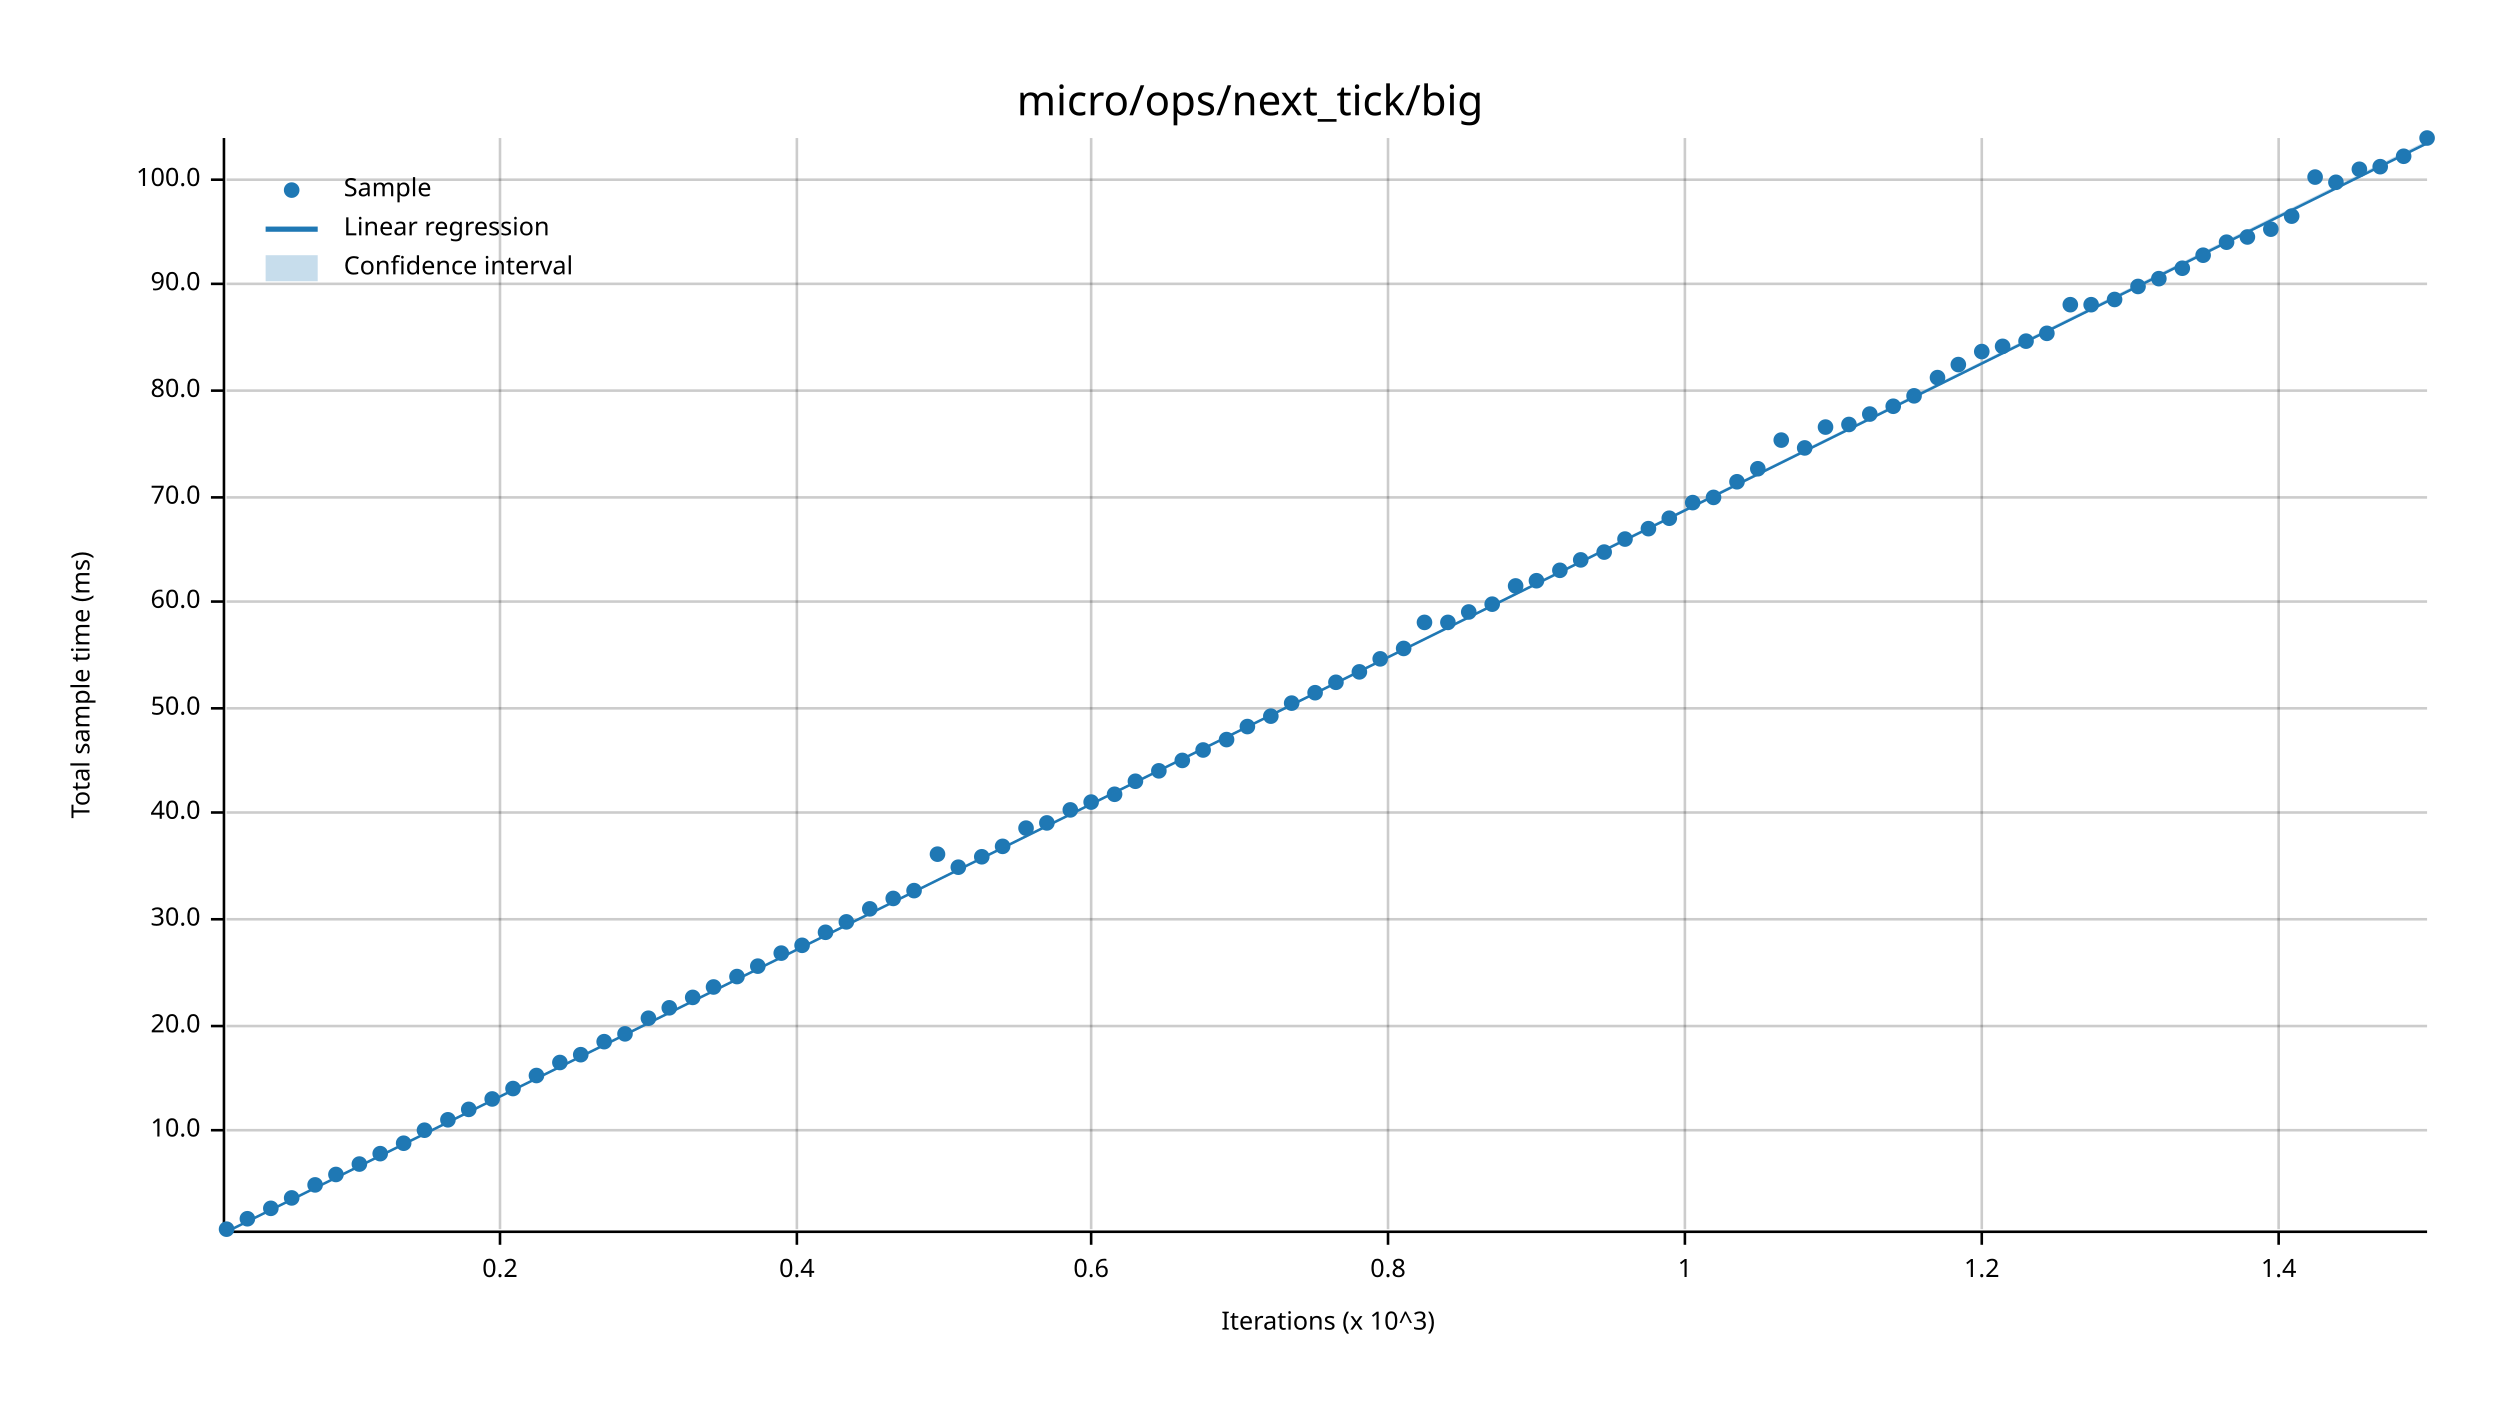
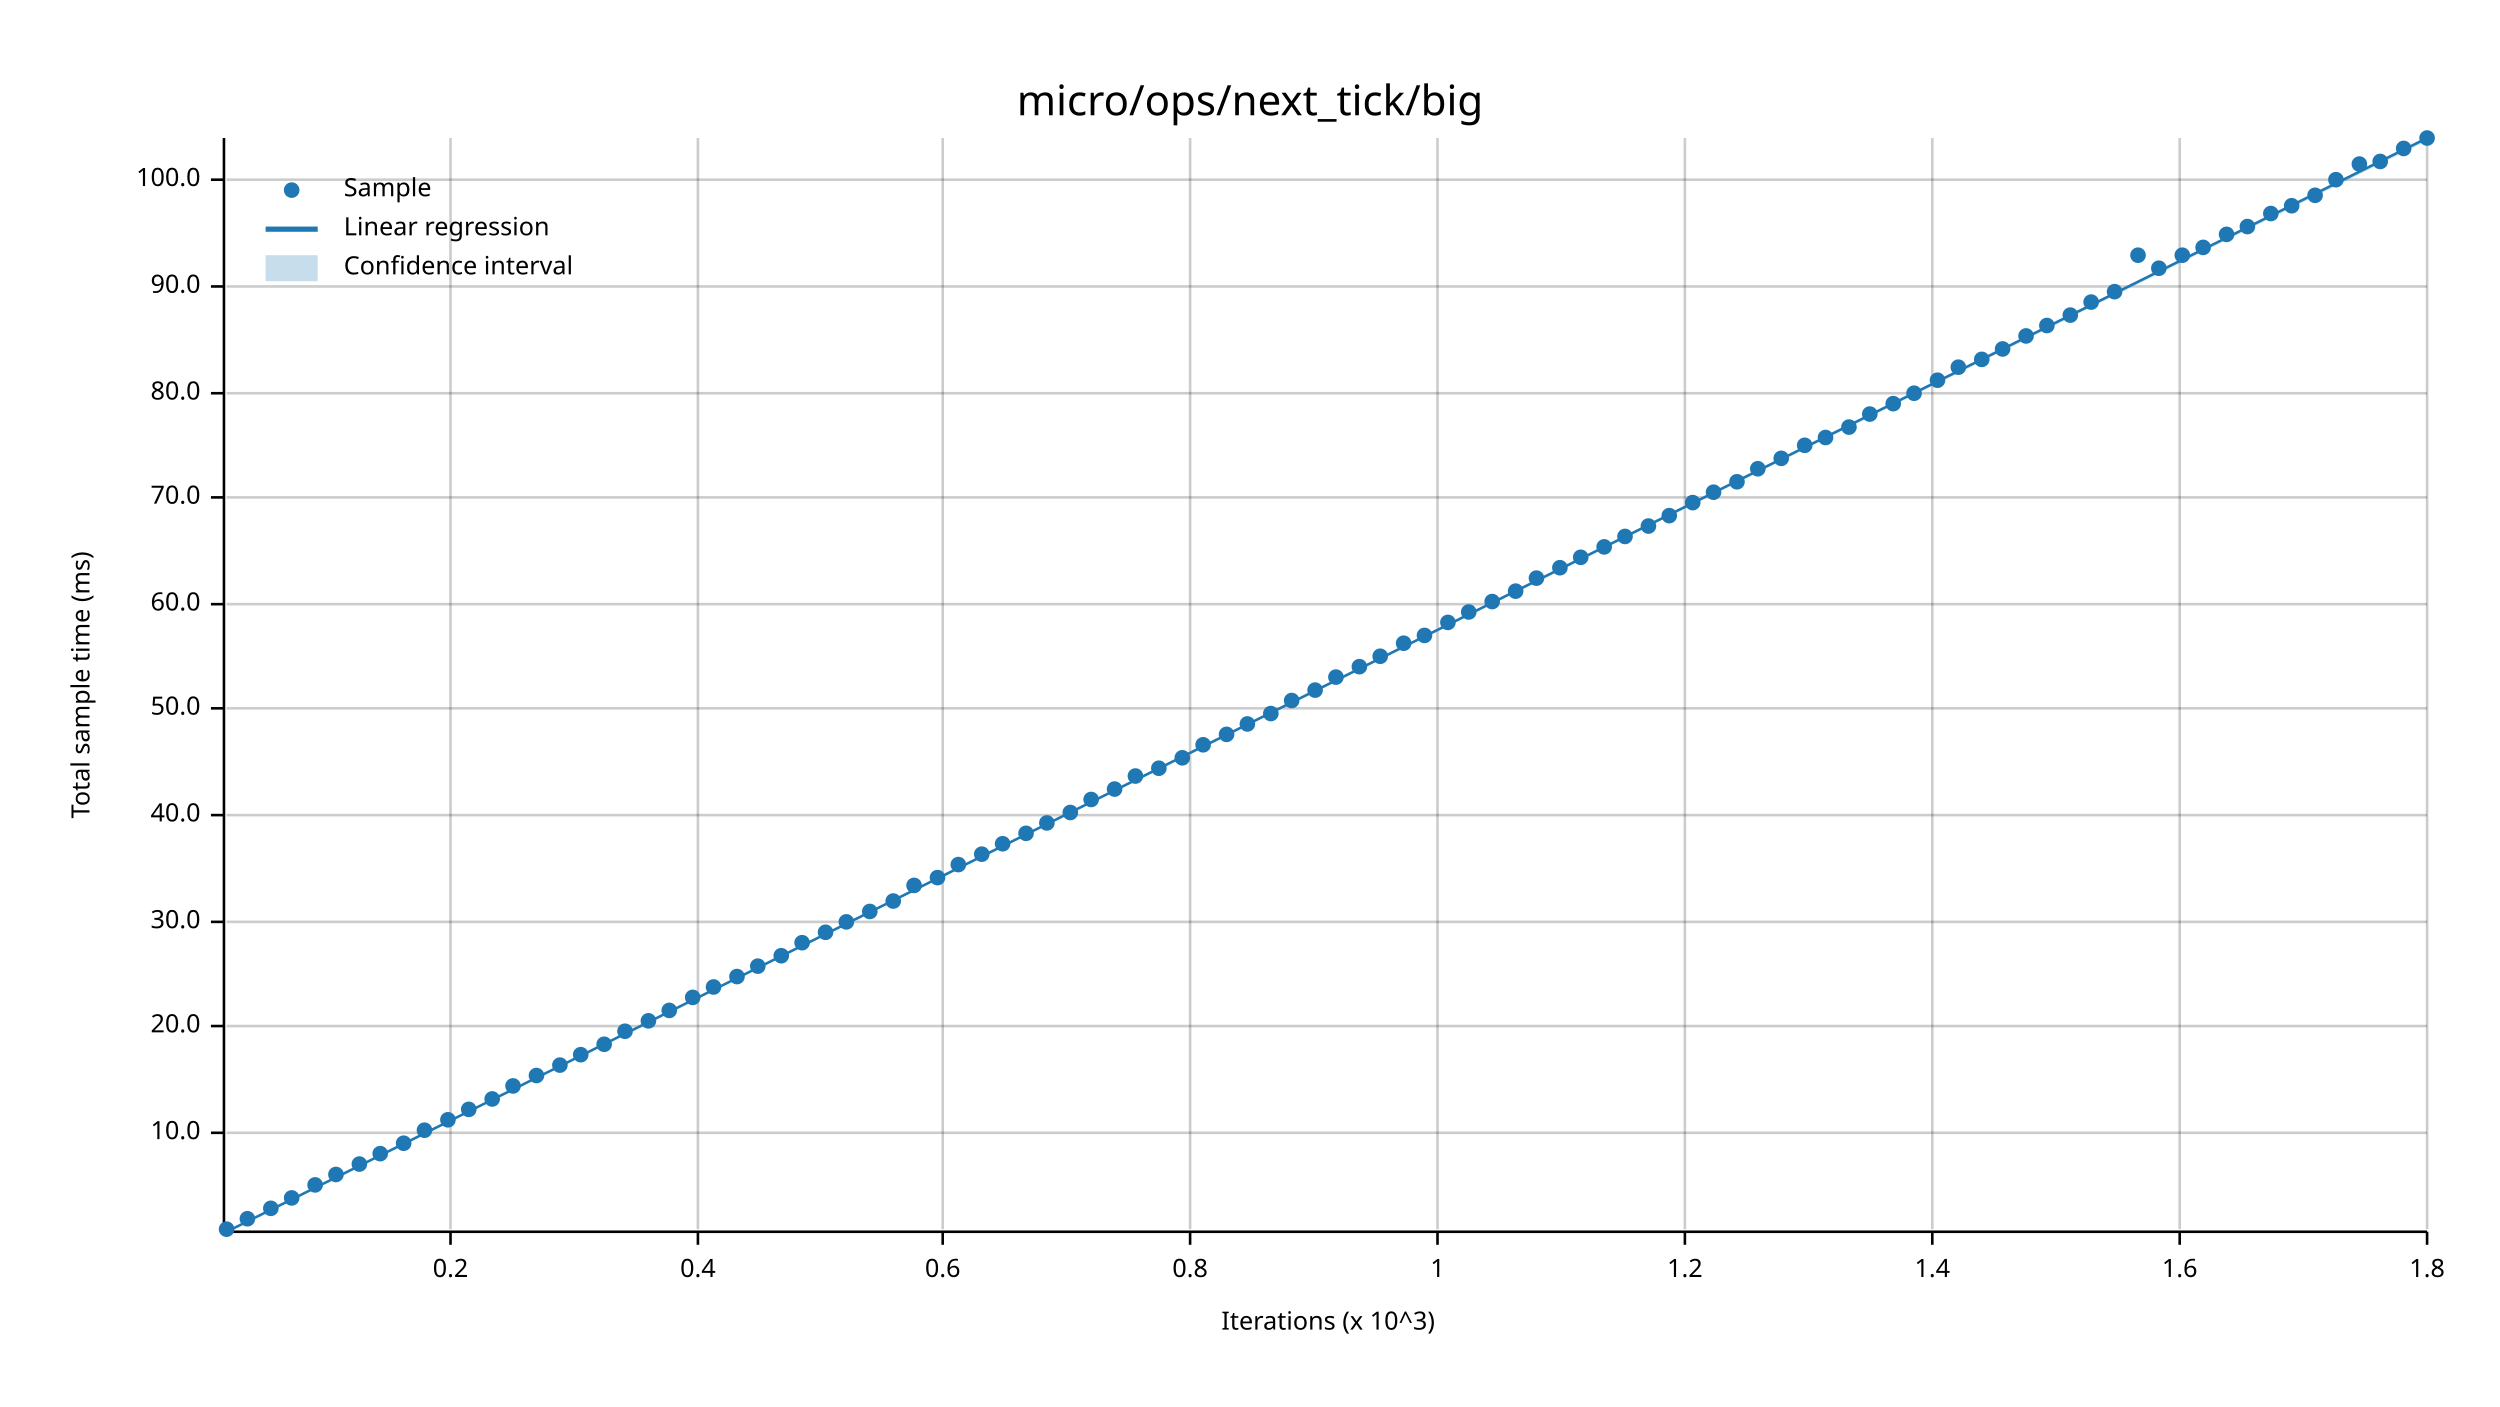
<svg xmlns="http://www.w3.org/2000/svg" width="960" height="540" viewBox="0 0 960 540">
  <text x="480" y="32" dy="0.76em" text-anchor="middle" font-family="sans-serif" font-size="16.129" opacity="1" fill="#000000">
micro/ops/next_tick/big
</text>
  <text x="27" y="263" dy="0.76em" text-anchor="middle" font-family="sans-serif" font-size="9.677" opacity="1" fill="#000000" transform="rotate(270, 27, 263)">
Total sample time (ms)
</text>
  <text x="510" y="513" dy="-0.5ex" text-anchor="middle" font-family="sans-serif" font-size="9.677" opacity="1" fill="#000000">
Iterations (x 10^3)
</text>
-   <line opacity="0.2" stroke="#000000" stroke-width="1" x1="192" y1="472" x2="192" y2="53" />
-   <line opacity="0.2" stroke="#000000" stroke-width="1" x1="306" y1="472" x2="306" y2="53" />
-   <line opacity="0.2" stroke="#000000" stroke-width="1" x1="419" y1="472" x2="419" y2="53" />
-   <line opacity="0.2" stroke="#000000" stroke-width="1" x1="533" y1="472" x2="533" y2="53" />
+   <line opacity="0.2" stroke="#000000" stroke-width="1" x1="173" y1="472" x2="173" y2="53" />
+   <line opacity="0.2" stroke="#000000" stroke-width="1" x1="268" y1="472" x2="268" y2="53" />
+   <line opacity="0.2" stroke="#000000" stroke-width="1" x1="362" y1="472" x2="362" y2="53" />
+   <line opacity="0.2" stroke="#000000" stroke-width="1" x1="457" y1="472" x2="457" y2="53" />
+   <line opacity="0.2" stroke="#000000" stroke-width="1" x1="552" y1="472" x2="552" y2="53" />
  <line opacity="0.2" stroke="#000000" stroke-width="1" x1="647" y1="472" x2="647" y2="53" />
-   <line opacity="0.2" stroke="#000000" stroke-width="1" x1="761" y1="472" x2="761" y2="53" />
-   <line opacity="0.2" stroke="#000000" stroke-width="1" x1="875" y1="472" x2="875" y2="53" />
-   <line opacity="0.2" stroke="#000000" stroke-width="1" x1="87" y1="434" x2="932" y2="434" />
+   <line opacity="0.2" stroke="#000000" stroke-width="1" x1="742" y1="472" x2="742" y2="53" />
+   <line opacity="0.2" stroke="#000000" stroke-width="1" x1="837" y1="472" x2="837" y2="53" />
+   <line opacity="0.2" stroke="#000000" stroke-width="1" x1="932" y1="472" x2="932" y2="53" />
+   <line opacity="0.2" stroke="#000000" stroke-width="1" x1="87" y1="435" x2="932" y2="435" />
  <line opacity="0.2" stroke="#000000" stroke-width="1" x1="87" y1="394" x2="932" y2="394" />
-   <line opacity="0.2" stroke="#000000" stroke-width="1" x1="87" y1="353" x2="932" y2="353" />
-   <line opacity="0.2" stroke="#000000" stroke-width="1" x1="87" y1="312" x2="932" y2="312" />
+   <line opacity="0.2" stroke="#000000" stroke-width="1" x1="87" y1="354" x2="932" y2="354" />
+   <line opacity="0.2" stroke="#000000" stroke-width="1" x1="87" y1="313" x2="932" y2="313" />
  <line opacity="0.2" stroke="#000000" stroke-width="1" x1="87" y1="272" x2="932" y2="272" />
-   <line opacity="0.2" stroke="#000000" stroke-width="1" x1="87" y1="231" x2="932" y2="231" />
+   <line opacity="0.2" stroke="#000000" stroke-width="1" x1="87" y1="232" x2="932" y2="232" />
  <line opacity="0.2" stroke="#000000" stroke-width="1" x1="87" y1="191" x2="932" y2="191" />
-   <line opacity="0.2" stroke="#000000" stroke-width="1" x1="87" y1="150" x2="932" y2="150" />
-   <line opacity="0.2" stroke="#000000" stroke-width="1" x1="87" y1="109" x2="932" y2="109" />
+   <line opacity="0.2" stroke="#000000" stroke-width="1" x1="87" y1="151" x2="932" y2="151" />
+   <line opacity="0.2" stroke="#000000" stroke-width="1" x1="87" y1="110" x2="932" y2="110" />
  <line opacity="0.2" stroke="#000000" stroke-width="1" x1="87" y1="69" x2="932" y2="69" />
  <polyline fill="none" opacity="1" stroke="#000000" stroke-width="1" points="86,53 86,472 " />
-   <text x="77" y="434" dy="0.5ex" text-anchor="end" font-family="sans-serif" font-size="9.677" opacity="1" fill="#000000">
+   <text x="77" y="435" dy="0.5ex" text-anchor="end" font-family="sans-serif" font-size="9.677" opacity="1" fill="#000000">
10.0
</text>
-   <polyline fill="none" opacity="1" stroke="#000000" stroke-width="1" points="81,434 86,434 " />
+   <polyline fill="none" opacity="1" stroke="#000000" stroke-width="1" points="81,435 86,435 " />
  <text x="77" y="394" dy="0.5ex" text-anchor="end" font-family="sans-serif" font-size="9.677" opacity="1" fill="#000000">
20.0
</text>
  <polyline fill="none" opacity="1" stroke="#000000" stroke-width="1" points="81,394 86,394 " />
-   <text x="77" y="353" dy="0.5ex" text-anchor="end" font-family="sans-serif" font-size="9.677" opacity="1" fill="#000000">
+   <text x="77" y="354" dy="0.5ex" text-anchor="end" font-family="sans-serif" font-size="9.677" opacity="1" fill="#000000">
30.0
</text>
-   <polyline fill="none" opacity="1" stroke="#000000" stroke-width="1" points="81,353 86,353 " />
-   <text x="77" y="312" dy="0.5ex" text-anchor="end" font-family="sans-serif" font-size="9.677" opacity="1" fill="#000000">
+   <polyline fill="none" opacity="1" stroke="#000000" stroke-width="1" points="81,354 86,354 " />
+   <text x="77" y="313" dy="0.5ex" text-anchor="end" font-family="sans-serif" font-size="9.677" opacity="1" fill="#000000">
40.0
</text>
-   <polyline fill="none" opacity="1" stroke="#000000" stroke-width="1" points="81,312 86,312 " />
+   <polyline fill="none" opacity="1" stroke="#000000" stroke-width="1" points="81,313 86,313 " />
  <text x="77" y="272" dy="0.5ex" text-anchor="end" font-family="sans-serif" font-size="9.677" opacity="1" fill="#000000">
50.0
</text>
  <polyline fill="none" opacity="1" stroke="#000000" stroke-width="1" points="81,272 86,272 " />
-   <text x="77" y="231" dy="0.5ex" text-anchor="end" font-family="sans-serif" font-size="9.677" opacity="1" fill="#000000">
+   <text x="77" y="232" dy="0.5ex" text-anchor="end" font-family="sans-serif" font-size="9.677" opacity="1" fill="#000000">
60.0
</text>
-   <polyline fill="none" opacity="1" stroke="#000000" stroke-width="1" points="81,231 86,231 " />
+   <polyline fill="none" opacity="1" stroke="#000000" stroke-width="1" points="81,232 86,232 " />
  <text x="77" y="191" dy="0.5ex" text-anchor="end" font-family="sans-serif" font-size="9.677" opacity="1" fill="#000000">
70.0
</text>
  <polyline fill="none" opacity="1" stroke="#000000" stroke-width="1" points="81,191 86,191 " />
-   <text x="77" y="150" dy="0.5ex" text-anchor="end" font-family="sans-serif" font-size="9.677" opacity="1" fill="#000000">
+   <text x="77" y="151" dy="0.5ex" text-anchor="end" font-family="sans-serif" font-size="9.677" opacity="1" fill="#000000">
80.0
</text>
-   <polyline fill="none" opacity="1" stroke="#000000" stroke-width="1" points="81,150 86,150 " />
-   <text x="77" y="109" dy="0.5ex" text-anchor="end" font-family="sans-serif" font-size="9.677" opacity="1" fill="#000000">
+   <polyline fill="none" opacity="1" stroke="#000000" stroke-width="1" points="81,151 86,151 " />
+   <text x="77" y="110" dy="0.5ex" text-anchor="end" font-family="sans-serif" font-size="9.677" opacity="1" fill="#000000">
90.0
</text>
-   <polyline fill="none" opacity="1" stroke="#000000" stroke-width="1" points="81,109 86,109 " />
+   <polyline fill="none" opacity="1" stroke="#000000" stroke-width="1" points="81,110 86,110 " />
  <text x="77" y="69" dy="0.5ex" text-anchor="end" font-family="sans-serif" font-size="9.677" opacity="1" fill="#000000">
100.0
</text>
  <polyline fill="none" opacity="1" stroke="#000000" stroke-width="1" points="81,69 86,69 " />
  <polyline fill="none" opacity="1" stroke="#000000" stroke-width="1" points="87,473 932,473 " />
-   <text x="192" y="483" dy="0.76em" text-anchor="middle" font-family="sans-serif" font-size="9.677" opacity="1" fill="#000000">
+   <text x="173" y="483" dy="0.76em" text-anchor="middle" font-family="sans-serif" font-size="9.677" opacity="1" fill="#000000">
0.2
</text>
-   <polyline fill="none" opacity="1" stroke="#000000" stroke-width="1" points="192,473 192,478 " />
-   <text x="306" y="483" dy="0.76em" text-anchor="middle" font-family="sans-serif" font-size="9.677" opacity="1" fill="#000000">
+   <polyline fill="none" opacity="1" stroke="#000000" stroke-width="1" points="173,473 173,478 " />
+   <text x="268" y="483" dy="0.76em" text-anchor="middle" font-family="sans-serif" font-size="9.677" opacity="1" fill="#000000">
0.4
</text>
-   <polyline fill="none" opacity="1" stroke="#000000" stroke-width="1" points="306,473 306,478 " />
-   <text x="419" y="483" dy="0.76em" text-anchor="middle" font-family="sans-serif" font-size="9.677" opacity="1" fill="#000000">
+   <polyline fill="none" opacity="1" stroke="#000000" stroke-width="1" points="268,473 268,478 " />
+   <text x="362" y="483" dy="0.76em" text-anchor="middle" font-family="sans-serif" font-size="9.677" opacity="1" fill="#000000">
0.6
</text>
-   <polyline fill="none" opacity="1" stroke="#000000" stroke-width="1" points="419,473 419,478 " />
-   <text x="533" y="483" dy="0.76em" text-anchor="middle" font-family="sans-serif" font-size="9.677" opacity="1" fill="#000000">
+   <polyline fill="none" opacity="1" stroke="#000000" stroke-width="1" points="362,473 362,478 " />
+   <text x="457" y="483" dy="0.76em" text-anchor="middle" font-family="sans-serif" font-size="9.677" opacity="1" fill="#000000">
0.8
</text>
-   <polyline fill="none" opacity="1" stroke="#000000" stroke-width="1" points="533,473 533,478 " />
+   <polyline fill="none" opacity="1" stroke="#000000" stroke-width="1" points="457,473 457,478 " />
+   <text x="552" y="483" dy="0.76em" text-anchor="middle" font-family="sans-serif" font-size="9.677" opacity="1" fill="#000000">
+ 1
+ </text>
+   <polyline fill="none" opacity="1" stroke="#000000" stroke-width="1" points="552,473 552,478 " />
  <text x="647" y="483" dy="0.76em" text-anchor="middle" font-family="sans-serif" font-size="9.677" opacity="1" fill="#000000">
- 1
+ 1.2
</text>
  <polyline fill="none" opacity="1" stroke="#000000" stroke-width="1" points="647,473 647,478 " />
-   <text x="761" y="483" dy="0.76em" text-anchor="middle" font-family="sans-serif" font-size="9.677" opacity="1" fill="#000000">
- 1.2
- </text>
-   <polyline fill="none" opacity="1" stroke="#000000" stroke-width="1" points="761,473 761,478 " />
-   <text x="875" y="483" dy="0.76em" text-anchor="middle" font-family="sans-serif" font-size="9.677" opacity="1" fill="#000000">
+   <text x="742" y="483" dy="0.76em" text-anchor="middle" font-family="sans-serif" font-size="9.677" opacity="1" fill="#000000">
1.4
</text>
-   <polyline fill="none" opacity="1" stroke="#000000" stroke-width="1" points="875,473 875,478 " />
+   <polyline fill="none" opacity="1" stroke="#000000" stroke-width="1" points="742,473 742,478 " />
+   <text x="837" y="483" dy="0.76em" text-anchor="middle" font-family="sans-serif" font-size="9.677" opacity="1" fill="#000000">
+ 1.6
+ </text>
+   <polyline fill="none" opacity="1" stroke="#000000" stroke-width="1" points="837,473 837,478 " />
+   <text x="932" y="483" dy="0.76em" text-anchor="middle" font-family="sans-serif" font-size="9.677" opacity="1" fill="#000000">
+ 1.8
+ </text>
+   <polyline fill="none" opacity="1" stroke="#000000" stroke-width="1" points="932,473 932,478 " />
  <circle cx="87" cy="472" r="3" opacity="1" fill="#1F78B4" stroke="none" stroke-width="1" />
  <circle cx="95" cy="468" r="3" opacity="1" fill="#1F78B4" stroke="none" stroke-width="1" />
  <circle cx="104" cy="464" r="3" opacity="1" fill="#1F78B4" stroke="none" stroke-width="1" />
  <circle cx="112" cy="460" r="3" opacity="1" fill="#1F78B4" stroke="none" stroke-width="1" />
  <circle cx="121" cy="455" r="3" opacity="1" fill="#1F78B4" stroke="none" stroke-width="1" />
  <circle cx="129" cy="451" r="3" opacity="1" fill="#1F78B4" stroke="none" stroke-width="1" />
  <circle cx="138" cy="447" r="3" opacity="1" fill="#1F78B4" stroke="none" stroke-width="1" />
  <circle cx="146" cy="443" r="3" opacity="1" fill="#1F78B4" stroke="none" stroke-width="1" />
  <circle cx="155" cy="439" r="3" opacity="1" fill="#1F78B4" stroke="none" stroke-width="1" />
  <circle cx="163" cy="434" r="3" opacity="1" fill="#1F78B4" stroke="none" stroke-width="1" />
  <circle cx="172" cy="430" r="3" opacity="1" fill="#1F78B4" stroke="none" stroke-width="1" />
  <circle cx="180" cy="426" r="3" opacity="1" fill="#1F78B4" stroke="none" stroke-width="1" />
  <circle cx="189" cy="422" r="3" opacity="1" fill="#1F78B4" stroke="none" stroke-width="1" />
-   <circle cx="197" cy="418" r="3" opacity="1" fill="#1F78B4" stroke="none" stroke-width="1" />
+   <circle cx="197" cy="417" r="3" opacity="1" fill="#1F78B4" stroke="none" stroke-width="1" />
  <circle cx="206" cy="413" r="3" opacity="1" fill="#1F78B4" stroke="none" stroke-width="1" />
-   <circle cx="215" cy="408" r="3" opacity="1" fill="#1F78B4" stroke="none" stroke-width="1" />
+   <circle cx="215" cy="409" r="3" opacity="1" fill="#1F78B4" stroke="none" stroke-width="1" />
  <circle cx="223" cy="405" r="3" opacity="1" fill="#1F78B4" stroke="none" stroke-width="1" />
-   <circle cx="232" cy="400" r="3" opacity="1" fill="#1F78B4" stroke="none" stroke-width="1" />
-   <circle cx="240" cy="397" r="3" opacity="1" fill="#1F78B4" stroke="none" stroke-width="1" />
-   <circle cx="249" cy="391" r="3" opacity="1" fill="#1F78B4" stroke="none" stroke-width="1" />
-   <circle cx="257" cy="387" r="3" opacity="1" fill="#1F78B4" stroke="none" stroke-width="1" />
+   <circle cx="232" cy="401" r="3" opacity="1" fill="#1F78B4" stroke="none" stroke-width="1" />
+   <circle cx="240" cy="396" r="3" opacity="1" fill="#1F78B4" stroke="none" stroke-width="1" />
+   <circle cx="249" cy="392" r="3" opacity="1" fill="#1F78B4" stroke="none" stroke-width="1" />
+   <circle cx="257" cy="388" r="3" opacity="1" fill="#1F78B4" stroke="none" stroke-width="1" />
  <circle cx="266" cy="383" r="3" opacity="1" fill="#1F78B4" stroke="none" stroke-width="1" />
  <circle cx="274" cy="379" r="3" opacity="1" fill="#1F78B4" stroke="none" stroke-width="1" />
  <circle cx="283" cy="375" r="3" opacity="1" fill="#1F78B4" stroke="none" stroke-width="1" />
  <circle cx="291" cy="371" r="3" opacity="1" fill="#1F78B4" stroke="none" stroke-width="1" />
-   <circle cx="300" cy="366" r="3" opacity="1" fill="#1F78B4" stroke="none" stroke-width="1" />
-   <circle cx="308" cy="363" r="3" opacity="1" fill="#1F78B4" stroke="none" stroke-width="1" />
+   <circle cx="300" cy="367" r="3" opacity="1" fill="#1F78B4" stroke="none" stroke-width="1" />
+   <circle cx="308" cy="362" r="3" opacity="1" fill="#1F78B4" stroke="none" stroke-width="1" />
  <circle cx="317" cy="358" r="3" opacity="1" fill="#1F78B4" stroke="none" stroke-width="1" />
  <circle cx="325" cy="354" r="3" opacity="1" fill="#1F78B4" stroke="none" stroke-width="1" />
-   <circle cx="334" cy="349" r="3" opacity="1" fill="#1F78B4" stroke="none" stroke-width="1" />
-   <circle cx="343" cy="345" r="3" opacity="1" fill="#1F78B4" stroke="none" stroke-width="1" />
-   <circle cx="351" cy="342" r="3" opacity="1" fill="#1F78B4" stroke="none" stroke-width="1" />
-   <circle cx="360" cy="328" r="3" opacity="1" fill="#1F78B4" stroke="none" stroke-width="1" />
-   <circle cx="368" cy="333" r="3" opacity="1" fill="#1F78B4" stroke="none" stroke-width="1" />
-   <circle cx="377" cy="329" r="3" opacity="1" fill="#1F78B4" stroke="none" stroke-width="1" />
-   <circle cx="385" cy="325" r="3" opacity="1" fill="#1F78B4" stroke="none" stroke-width="1" />
-   <circle cx="394" cy="318" r="3" opacity="1" fill="#1F78B4" stroke="none" stroke-width="1" />
+   <circle cx="334" cy="350" r="3" opacity="1" fill="#1F78B4" stroke="none" stroke-width="1" />
+   <circle cx="343" cy="346" r="3" opacity="1" fill="#1F78B4" stroke="none" stroke-width="1" />
+   <circle cx="351" cy="340" r="3" opacity="1" fill="#1F78B4" stroke="none" stroke-width="1" />
+   <circle cx="360" cy="337" r="3" opacity="1" fill="#1F78B4" stroke="none" stroke-width="1" />
+   <circle cx="368" cy="332" r="3" opacity="1" fill="#1F78B4" stroke="none" stroke-width="1" />
+   <circle cx="377" cy="328" r="3" opacity="1" fill="#1F78B4" stroke="none" stroke-width="1" />
+   <circle cx="385" cy="324" r="3" opacity="1" fill="#1F78B4" stroke="none" stroke-width="1" />
+   <circle cx="394" cy="320" r="3" opacity="1" fill="#1F78B4" stroke="none" stroke-width="1" />
  <circle cx="402" cy="316" r="3" opacity="1" fill="#1F78B4" stroke="none" stroke-width="1" />
-   <circle cx="411" cy="311" r="3" opacity="1" fill="#1F78B4" stroke="none" stroke-width="1" />
-   <circle cx="419" cy="308" r="3" opacity="1" fill="#1F78B4" stroke="none" stroke-width="1" />
-   <circle cx="428" cy="305" r="3" opacity="1" fill="#1F78B4" stroke="none" stroke-width="1" />
-   <circle cx="436" cy="300" r="3" opacity="1" fill="#1F78B4" stroke="none" stroke-width="1" />
-   <circle cx="445" cy="296" r="3" opacity="1" fill="#1F78B4" stroke="none" stroke-width="1" />
-   <circle cx="454" cy="292" r="3" opacity="1" fill="#1F78B4" stroke="none" stroke-width="1" />
-   <circle cx="462" cy="288" r="3" opacity="1" fill="#1F78B4" stroke="none" stroke-width="1" />
-   <circle cx="471" cy="284" r="3" opacity="1" fill="#1F78B4" stroke="none" stroke-width="1" />
-   <circle cx="479" cy="279" r="3" opacity="1" fill="#1F78B4" stroke="none" stroke-width="1" />
-   <circle cx="488" cy="275" r="3" opacity="1" fill="#1F78B4" stroke="none" stroke-width="1" />
-   <circle cx="496" cy="270" r="3" opacity="1" fill="#1F78B4" stroke="none" stroke-width="1" />
-   <circle cx="505" cy="266" r="3" opacity="1" fill="#1F78B4" stroke="none" stroke-width="1" />
-   <circle cx="513" cy="262" r="3" opacity="1" fill="#1F78B4" stroke="none" stroke-width="1" />
-   <circle cx="522" cy="258" r="3" opacity="1" fill="#1F78B4" stroke="none" stroke-width="1" />
-   <circle cx="530" cy="253" r="3" opacity="1" fill="#1F78B4" stroke="none" stroke-width="1" />
-   <circle cx="539" cy="249" r="3" opacity="1" fill="#1F78B4" stroke="none" stroke-width="1" />
-   <circle cx="547" cy="239" r="3" opacity="1" fill="#1F78B4" stroke="none" stroke-width="1" />
+   <circle cx="411" cy="312" r="3" opacity="1" fill="#1F78B4" stroke="none" stroke-width="1" />
+   <circle cx="419" cy="307" r="3" opacity="1" fill="#1F78B4" stroke="none" stroke-width="1" />
+   <circle cx="428" cy="303" r="3" opacity="1" fill="#1F78B4" stroke="none" stroke-width="1" />
+   <circle cx="436" cy="298" r="3" opacity="1" fill="#1F78B4" stroke="none" stroke-width="1" />
+   <circle cx="445" cy="295" r="3" opacity="1" fill="#1F78B4" stroke="none" stroke-width="1" />
+   <circle cx="454" cy="291" r="3" opacity="1" fill="#1F78B4" stroke="none" stroke-width="1" />
+   <circle cx="462" cy="286" r="3" opacity="1" fill="#1F78B4" stroke="none" stroke-width="1" />
+   <circle cx="471" cy="282" r="3" opacity="1" fill="#1F78B4" stroke="none" stroke-width="1" />
+   <circle cx="479" cy="278" r="3" opacity="1" fill="#1F78B4" stroke="none" stroke-width="1" />
+   <circle cx="488" cy="274" r="3" opacity="1" fill="#1F78B4" stroke="none" stroke-width="1" />
+   <circle cx="496" cy="269" r="3" opacity="1" fill="#1F78B4" stroke="none" stroke-width="1" />
+   <circle cx="505" cy="265" r="3" opacity="1" fill="#1F78B4" stroke="none" stroke-width="1" />
+   <circle cx="513" cy="260" r="3" opacity="1" fill="#1F78B4" stroke="none" stroke-width="1" />
+   <circle cx="522" cy="256" r="3" opacity="1" fill="#1F78B4" stroke="none" stroke-width="1" />
+   <circle cx="530" cy="252" r="3" opacity="1" fill="#1F78B4" stroke="none" stroke-width="1" />
+   <circle cx="539" cy="247" r="3" opacity="1" fill="#1F78B4" stroke="none" stroke-width="1" />
+   <circle cx="547" cy="244" r="3" opacity="1" fill="#1F78B4" stroke="none" stroke-width="1" />
  <circle cx="556" cy="239" r="3" opacity="1" fill="#1F78B4" stroke="none" stroke-width="1" />
  <circle cx="564" cy="235" r="3" opacity="1" fill="#1F78B4" stroke="none" stroke-width="1" />
-   <circle cx="573" cy="232" r="3" opacity="1" fill="#1F78B4" stroke="none" stroke-width="1" />
-   <circle cx="582" cy="225" r="3" opacity="1" fill="#1F78B4" stroke="none" stroke-width="1" />
-   <circle cx="590" cy="223" r="3" opacity="1" fill="#1F78B4" stroke="none" stroke-width="1" />
-   <circle cx="599" cy="219" r="3" opacity="1" fill="#1F78B4" stroke="none" stroke-width="1" />
-   <circle cx="607" cy="215" r="3" opacity="1" fill="#1F78B4" stroke="none" stroke-width="1" />
-   <circle cx="616" cy="212" r="3" opacity="1" fill="#1F78B4" stroke="none" stroke-width="1" />
-   <circle cx="624" cy="207" r="3" opacity="1" fill="#1F78B4" stroke="none" stroke-width="1" />
-   <circle cx="633" cy="203" r="3" opacity="1" fill="#1F78B4" stroke="none" stroke-width="1" />
-   <circle cx="641" cy="199" r="3" opacity="1" fill="#1F78B4" stroke="none" stroke-width="1" />
+   <circle cx="573" cy="231" r="3" opacity="1" fill="#1F78B4" stroke="none" stroke-width="1" />
+   <circle cx="582" cy="227" r="3" opacity="1" fill="#1F78B4" stroke="none" stroke-width="1" />
+   <circle cx="590" cy="222" r="3" opacity="1" fill="#1F78B4" stroke="none" stroke-width="1" />
+   <circle cx="599" cy="218" r="3" opacity="1" fill="#1F78B4" stroke="none" stroke-width="1" />
+   <circle cx="607" cy="214" r="3" opacity="1" fill="#1F78B4" stroke="none" stroke-width="1" />
+   <circle cx="616" cy="210" r="3" opacity="1" fill="#1F78B4" stroke="none" stroke-width="1" />
+   <circle cx="624" cy="206" r="3" opacity="1" fill="#1F78B4" stroke="none" stroke-width="1" />
+   <circle cx="633" cy="202" r="3" opacity="1" fill="#1F78B4" stroke="none" stroke-width="1" />
+   <circle cx="641" cy="198" r="3" opacity="1" fill="#1F78B4" stroke="none" stroke-width="1" />
  <circle cx="650" cy="193" r="3" opacity="1" fill="#1F78B4" stroke="none" stroke-width="1" />
-   <circle cx="658" cy="191" r="3" opacity="1" fill="#1F78B4" stroke="none" stroke-width="1" />
+   <circle cx="658" cy="189" r="3" opacity="1" fill="#1F78B4" stroke="none" stroke-width="1" />
  <circle cx="667" cy="185" r="3" opacity="1" fill="#1F78B4" stroke="none" stroke-width="1" />
  <circle cx="675" cy="180" r="3" opacity="1" fill="#1F78B4" stroke="none" stroke-width="1" />
-   <circle cx="684" cy="169" r="3" opacity="1" fill="#1F78B4" stroke="none" stroke-width="1" />
-   <circle cx="693" cy="172" r="3" opacity="1" fill="#1F78B4" stroke="none" stroke-width="1" />
-   <circle cx="701" cy="164" r="3" opacity="1" fill="#1F78B4" stroke="none" stroke-width="1" />
-   <circle cx="710" cy="163" r="3" opacity="1" fill="#1F78B4" stroke="none" stroke-width="1" />
+   <circle cx="684" cy="176" r="3" opacity="1" fill="#1F78B4" stroke="none" stroke-width="1" />
+   <circle cx="693" cy="171" r="3" opacity="1" fill="#1F78B4" stroke="none" stroke-width="1" />
+   <circle cx="701" cy="168" r="3" opacity="1" fill="#1F78B4" stroke="none" stroke-width="1" />
+   <circle cx="710" cy="164" r="3" opacity="1" fill="#1F78B4" stroke="none" stroke-width="1" />
  <circle cx="718" cy="159" r="3" opacity="1" fill="#1F78B4" stroke="none" stroke-width="1" />
-   <circle cx="727" cy="156" r="3" opacity="1" fill="#1F78B4" stroke="none" stroke-width="1" />
-   <circle cx="735" cy="152" r="3" opacity="1" fill="#1F78B4" stroke="none" stroke-width="1" />
-   <circle cx="744" cy="145" r="3" opacity="1" fill="#1F78B4" stroke="none" stroke-width="1" />
-   <circle cx="752" cy="140" r="3" opacity="1" fill="#1F78B4" stroke="none" stroke-width="1" />
-   <circle cx="761" cy="135" r="3" opacity="1" fill="#1F78B4" stroke="none" stroke-width="1" />
-   <circle cx="769" cy="133" r="3" opacity="1" fill="#1F78B4" stroke="none" stroke-width="1" />
-   <circle cx="778" cy="131" r="3" opacity="1" fill="#1F78B4" stroke="none" stroke-width="1" />
-   <circle cx="786" cy="128" r="3" opacity="1" fill="#1F78B4" stroke="none" stroke-width="1" />
-   <circle cx="795" cy="117" r="3" opacity="1" fill="#1F78B4" stroke="none" stroke-width="1" />
-   <circle cx="803" cy="117" r="3" opacity="1" fill="#1F78B4" stroke="none" stroke-width="1" />
-   <circle cx="812" cy="115" r="3" opacity="1" fill="#1F78B4" stroke="none" stroke-width="1" />
-   <circle cx="821" cy="110" r="3" opacity="1" fill="#1F78B4" stroke="none" stroke-width="1" />
-   <circle cx="829" cy="107" r="3" opacity="1" fill="#1F78B4" stroke="none" stroke-width="1" />
-   <circle cx="838" cy="103" r="3" opacity="1" fill="#1F78B4" stroke="none" stroke-width="1" />
-   <circle cx="846" cy="98" r="3" opacity="1" fill="#1F78B4" stroke="none" stroke-width="1" />
-   <circle cx="855" cy="93" r="3" opacity="1" fill="#1F78B4" stroke="none" stroke-width="1" />
-   <circle cx="863" cy="91" r="3" opacity="1" fill="#1F78B4" stroke="none" stroke-width="1" />
-   <circle cx="872" cy="88" r="3" opacity="1" fill="#1F78B4" stroke="none" stroke-width="1" />
-   <circle cx="880" cy="83" r="3" opacity="1" fill="#1F78B4" stroke="none" stroke-width="1" />
-   <circle cx="889" cy="68" r="3" opacity="1" fill="#1F78B4" stroke="none" stroke-width="1" />
-   <circle cx="897" cy="70" r="3" opacity="1" fill="#1F78B4" stroke="none" stroke-width="1" />
-   <circle cx="906" cy="65" r="3" opacity="1" fill="#1F78B4" stroke="none" stroke-width="1" />
-   <circle cx="914" cy="64" r="3" opacity="1" fill="#1F78B4" stroke="none" stroke-width="1" />
-   <circle cx="923" cy="60" r="3" opacity="1" fill="#1F78B4" stroke="none" stroke-width="1" />
+   <circle cx="727" cy="155" r="3" opacity="1" fill="#1F78B4" stroke="none" stroke-width="1" />
+   <circle cx="735" cy="151" r="3" opacity="1" fill="#1F78B4" stroke="none" stroke-width="1" />
+   <circle cx="744" cy="146" r="3" opacity="1" fill="#1F78B4" stroke="none" stroke-width="1" />
+   <circle cx="752" cy="141" r="3" opacity="1" fill="#1F78B4" stroke="none" stroke-width="1" />
+   <circle cx="761" cy="138" r="3" opacity="1" fill="#1F78B4" stroke="none" stroke-width="1" />
+   <circle cx="769" cy="134" r="3" opacity="1" fill="#1F78B4" stroke="none" stroke-width="1" />
+   <circle cx="778" cy="129" r="3" opacity="1" fill="#1F78B4" stroke="none" stroke-width="1" />
+   <circle cx="786" cy="125" r="3" opacity="1" fill="#1F78B4" stroke="none" stroke-width="1" />
+   <circle cx="795" cy="121" r="3" opacity="1" fill="#1F78B4" stroke="none" stroke-width="1" />
+   <circle cx="803" cy="116" r="3" opacity="1" fill="#1F78B4" stroke="none" stroke-width="1" />
+   <circle cx="812" cy="112" r="3" opacity="1" fill="#1F78B4" stroke="none" stroke-width="1" />
+   <circle cx="821" cy="98" r="3" opacity="1" fill="#1F78B4" stroke="none" stroke-width="1" />
+   <circle cx="829" cy="103" r="3" opacity="1" fill="#1F78B4" stroke="none" stroke-width="1" />
+   <circle cx="838" cy="98" r="3" opacity="1" fill="#1F78B4" stroke="none" stroke-width="1" />
+   <circle cx="846" cy="95" r="3" opacity="1" fill="#1F78B4" stroke="none" stroke-width="1" />
+   <circle cx="855" cy="90" r="3" opacity="1" fill="#1F78B4" stroke="none" stroke-width="1" />
+   <circle cx="863" cy="87" r="3" opacity="1" fill="#1F78B4" stroke="none" stroke-width="1" />
+   <circle cx="872" cy="82" r="3" opacity="1" fill="#1F78B4" stroke="none" stroke-width="1" />
+   <circle cx="880" cy="79" r="3" opacity="1" fill="#1F78B4" stroke="none" stroke-width="1" />
+   <circle cx="889" cy="75" r="3" opacity="1" fill="#1F78B4" stroke="none" stroke-width="1" />
+   <circle cx="897" cy="69" r="3" opacity="1" fill="#1F78B4" stroke="none" stroke-width="1" />
+   <circle cx="906" cy="63" r="3" opacity="1" fill="#1F78B4" stroke="none" stroke-width="1" />
+   <circle cx="914" cy="62" r="3" opacity="1" fill="#1F78B4" stroke="none" stroke-width="1" />
+   <circle cx="923" cy="57" r="3" opacity="1" fill="#1F78B4" stroke="none" stroke-width="1" />
  <circle cx="932" cy="53" r="3" opacity="1" fill="#1F78B4" stroke="none" stroke-width="1" />
-   <polyline fill="none" opacity="1" stroke="#1F78B4" stroke-width="1" points="87,473 932,55 " />
-   <polygon opacity="0.25" fill="#1F78B4" points="87,473 932,55 932,54 " />
+   <polyline fill="none" opacity="1" stroke="#1F78B4" stroke-width="1" points="87,473 932,53 " />
+   <polygon opacity="0.25" fill="#1F78B4" points="87,473 932,54 932,53 " />
  <text x="132" y="68" dy="0.76em" text-anchor="start" font-family="sans-serif" font-size="9.677" opacity="1" fill="#000000">
Sample
</text>
  <text x="132" y="83" dy="0.76em" text-anchor="start" font-family="sans-serif" font-size="9.677" opacity="1" fill="#000000">
Linear regression
</text>
  <text x="132" y="98" dy="0.76em" text-anchor="start" font-family="sans-serif" font-size="9.677" opacity="1" fill="#000000">
Confidence interval
</text>
  <circle cx="112" cy="73" r="3" opacity="1" fill="#1F78B4" stroke="none" stroke-width="1" />
  <polyline fill="none" opacity="1" stroke="#1F78B4" stroke-width="2" points="102,88 122,88 " />
  <rect x="102" y="98" width="20" height="10" opacity="0.25" fill="#1F78B4" stroke="none" />
</svg>
